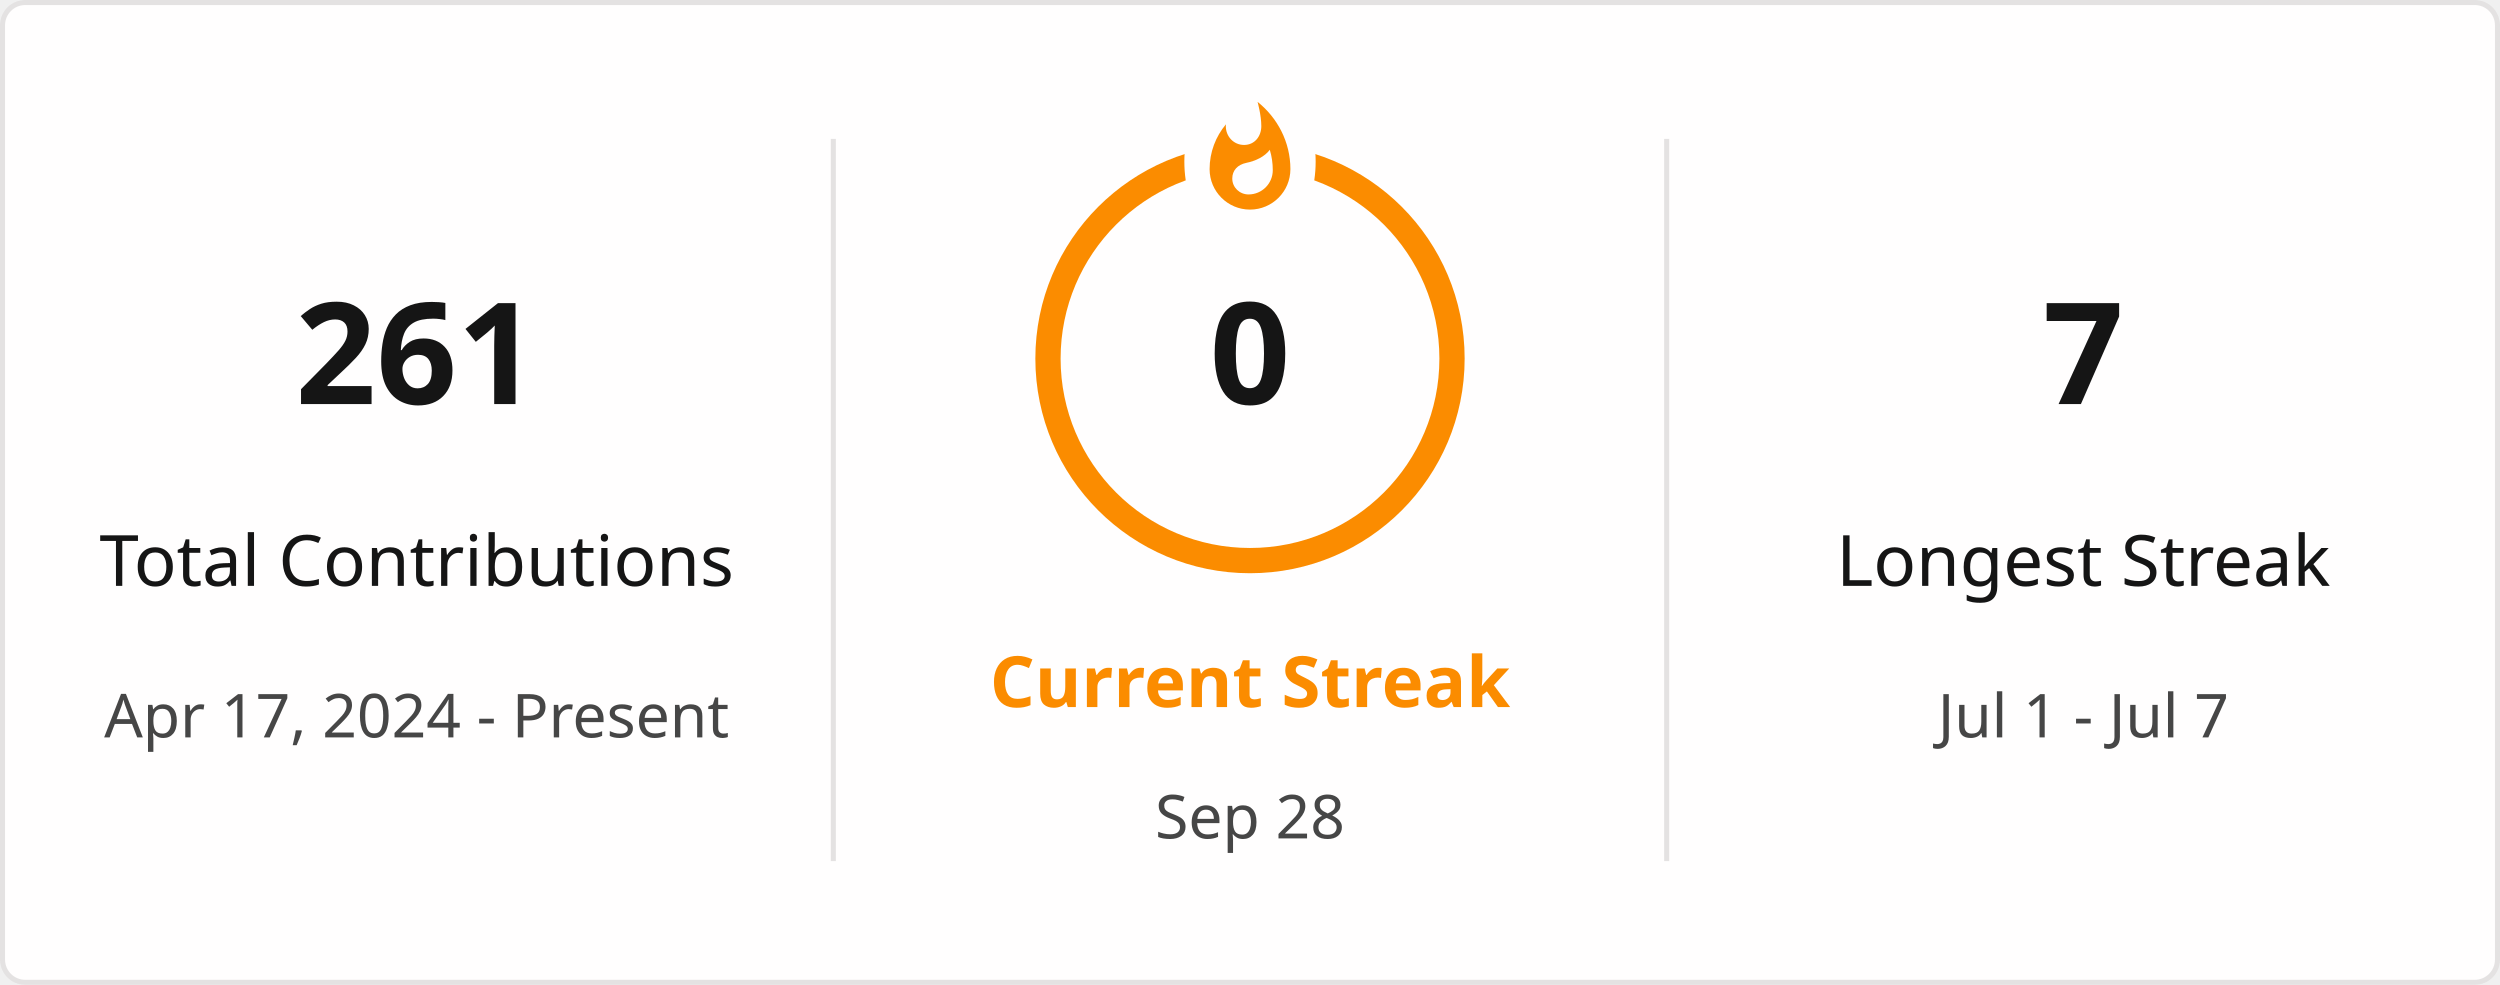
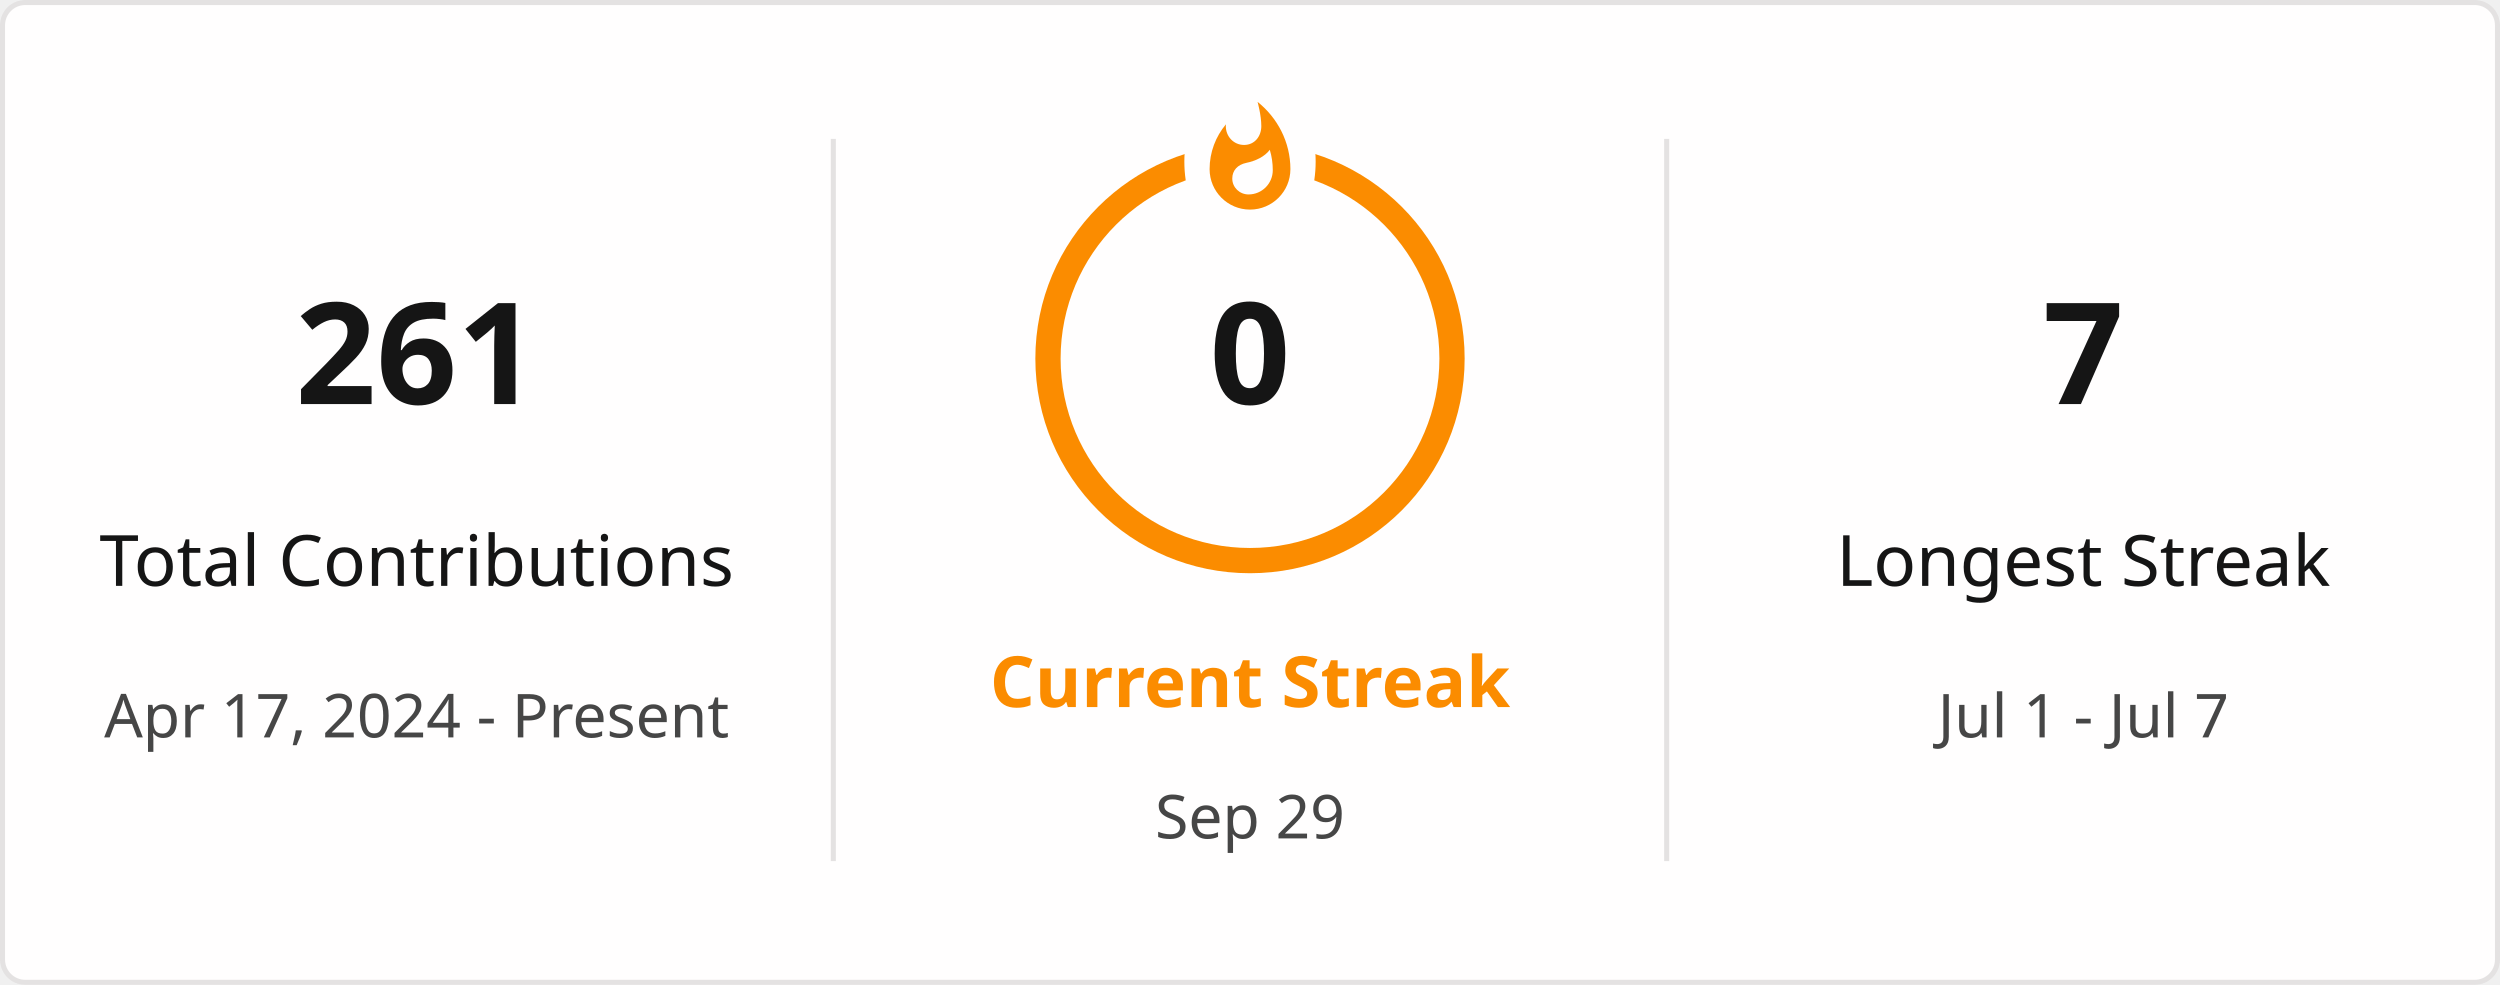
<svg xmlns="http://www.w3.org/2000/svg" style="isolation: isolate" viewBox="0 0 495 195" width="495px" height="195px" direction="ltr">
  <defs>
    <clipPath id="outer_rectangle">
      <rect width="495" height="195" rx="4.5" />
    </clipPath>
    <mask id="mask_out_ring_behind_fire">
      <rect width="495" height="195" fill="white" />
      <ellipse id="mask-ellipse" cx="247.5" cy="32" rx="13" ry="18" fill="black" />
    </mask>
  </defs>
  <g clip-path="url(#outer_rectangle)">
    <g style="isolation: isolate">
      <rect stroke="#E4E2E2" fill="#FFFEFE" rx="4.5" x="0.5" y="0.5" width="494" height="194" />
    </g>
    <g style="isolation: isolate">
      <line x1="165" y1="28" x2="165" y2="170" vector-effect="non-scaling-stroke" stroke-width="1" stroke="#E4E2E2" stroke-linejoin="miter" stroke-linecap="square" stroke-miterlimit="3" />
      <line x1="330" y1="28" x2="330" y2="170" vector-effect="non-scaling-stroke" stroke-width="1" stroke="#E4E2E2" stroke-linejoin="miter" stroke-linecap="square" stroke-miterlimit="3" />
    </g>
    <g style="isolation: isolate">
      <g transform="translate(82.5, 48)">
        <text x="0" y="32" stroke-width="0" text-anchor="middle" fill="#151515" stroke="none" font-family="&quot;Segoe UI&quot;, Ubuntu, sans-serif" font-weight="700" font-size="28px" font-style="normal" style="opacity: 1; opacity: 1;">
                        261
                    </text>
      </g>
      <g transform="translate(82.5, 84)">
        <text x="0" y="32" stroke-width="0" text-anchor="middle" fill="#151515" stroke="none" font-family="&quot;Segoe UI&quot;, Ubuntu, sans-serif" font-weight="400" font-size="14px" font-style="normal" style="opacity: 1; opacity: 1;">
                        Total Contributions
                    </text>
      </g>
      <g transform="translate(82.5, 114)">
        <text x="0" y="32" stroke-width="0" text-anchor="middle" fill="#464646" stroke="none" font-family="&quot;Segoe UI&quot;, Ubuntu, sans-serif" font-weight="400" font-size="12px" font-style="normal" style="opacity: 1; opacity: 1;">
                        Apr 17, 2024 - Present
                    </text>
      </g>
    </g>
    <g style="isolation: isolate">
      <g transform="translate(247.5, 108)">
        <text x="0" y="32" stroke-width="0" text-anchor="middle" fill="#FB8C00" stroke="none" font-family="&quot;Segoe UI&quot;, Ubuntu, sans-serif" font-weight="700" font-size="14px" font-style="normal" style="opacity: 1; opacity: 1;">
                        Current Streak
                    </text>
      </g>
      <g transform="translate(247.5, 145)">
        <text x="0" y="21" stroke-width="0" text-anchor="middle" fill="#464646" stroke="none" font-family="&quot;Segoe UI&quot;, Ubuntu, sans-serif" font-weight="400" font-size="12px" font-style="normal" style="opacity: 1; opacity: 1;">
-                         Sep 28
+                         Sep 29
                    </text>
      </g>
      <g mask="url(#mask_out_ring_behind_fire)">
        <circle cx="247.5" cy="71" r="40" fill="none" stroke="#FB8C00" stroke-width="5" style="opacity: 1; opacity: 1;" />
      </g>
      <g transform="translate(247.5, 19.5)" stroke-opacity="0" style="opacity: 1; opacity: 1;">
        <path d="M -12 -0.5 L 15 -0.5 L 15 23.5 L -12 23.5 L -12 -0.5 Z" fill="none" />
        <path d="M 1.5 0.67 C 1.5 0.67 2.24 3.32 2.24 5.47 C 2.24 7.53 0.89 9.2 -1.17 9.2 C -3.23 9.2 -4.79 7.53 -4.79 5.47 L -4.76 5.11 C -6.78 7.51 -8 10.62 -8 13.99 C -8 18.41 -4.42 22 0 22 C 4.42 22 8 18.41 8 13.99 C 8 8.6 5.41 3.79 1.5 0.67 Z M -0.29 19 C -2.07 19 -3.51 17.6 -3.51 15.86 C -3.51 14.24 -2.46 13.1 -0.7 12.74 C 1.07 12.38 2.9 11.53 3.92 10.16 C 4.31 11.45 4.51 12.81 4.51 14.2 C 4.51 16.85 2.36 19 -0.29 19 Z" fill="#FB8C00" stroke-opacity="0" />
      </g>
      <g transform="translate(247.5, 48)">
        <text x="0" y="32" stroke-width="0" text-anchor="middle" fill="#151515" stroke="none" font-family="&quot;Segoe UI&quot;, Ubuntu, sans-serif" font-weight="700" font-size="28px" font-style="normal" style="font-size: 28px;">
                        0
                    </text>
      </g>
    </g>
    <g style="isolation: isolate">
      <g transform="translate(412.5, 48)">
        <text x="0" y="32" stroke-width="0" text-anchor="middle" fill="#151515" stroke="none" font-family="&quot;Segoe UI&quot;, Ubuntu, sans-serif" font-weight="700" font-size="28px" font-style="normal" style="opacity: 1; opacity: 1;">
                        7
                    </text>
      </g>
      <g transform="translate(412.5, 84)">
        <text x="0" y="32" stroke-width="0" text-anchor="middle" fill="#151515" stroke="none" font-family="&quot;Segoe UI&quot;, Ubuntu, sans-serif" font-weight="400" font-size="14px" font-style="normal" style="opacity: 1; opacity: 1;">
                        Longest Streak
                    </text>
      </g>
      <g transform="translate(412.5, 114)">
        <text x="0" y="32" stroke-width="0" text-anchor="middle" fill="#464646" stroke="none" font-family="&quot;Segoe UI&quot;, Ubuntu, sans-serif" font-weight="400" font-size="12px" font-style="normal" style="opacity: 1; opacity: 1;">
                        Jul 1 - Jul 7
                    </text>
      </g>
    </g>
  </g>
</svg>
